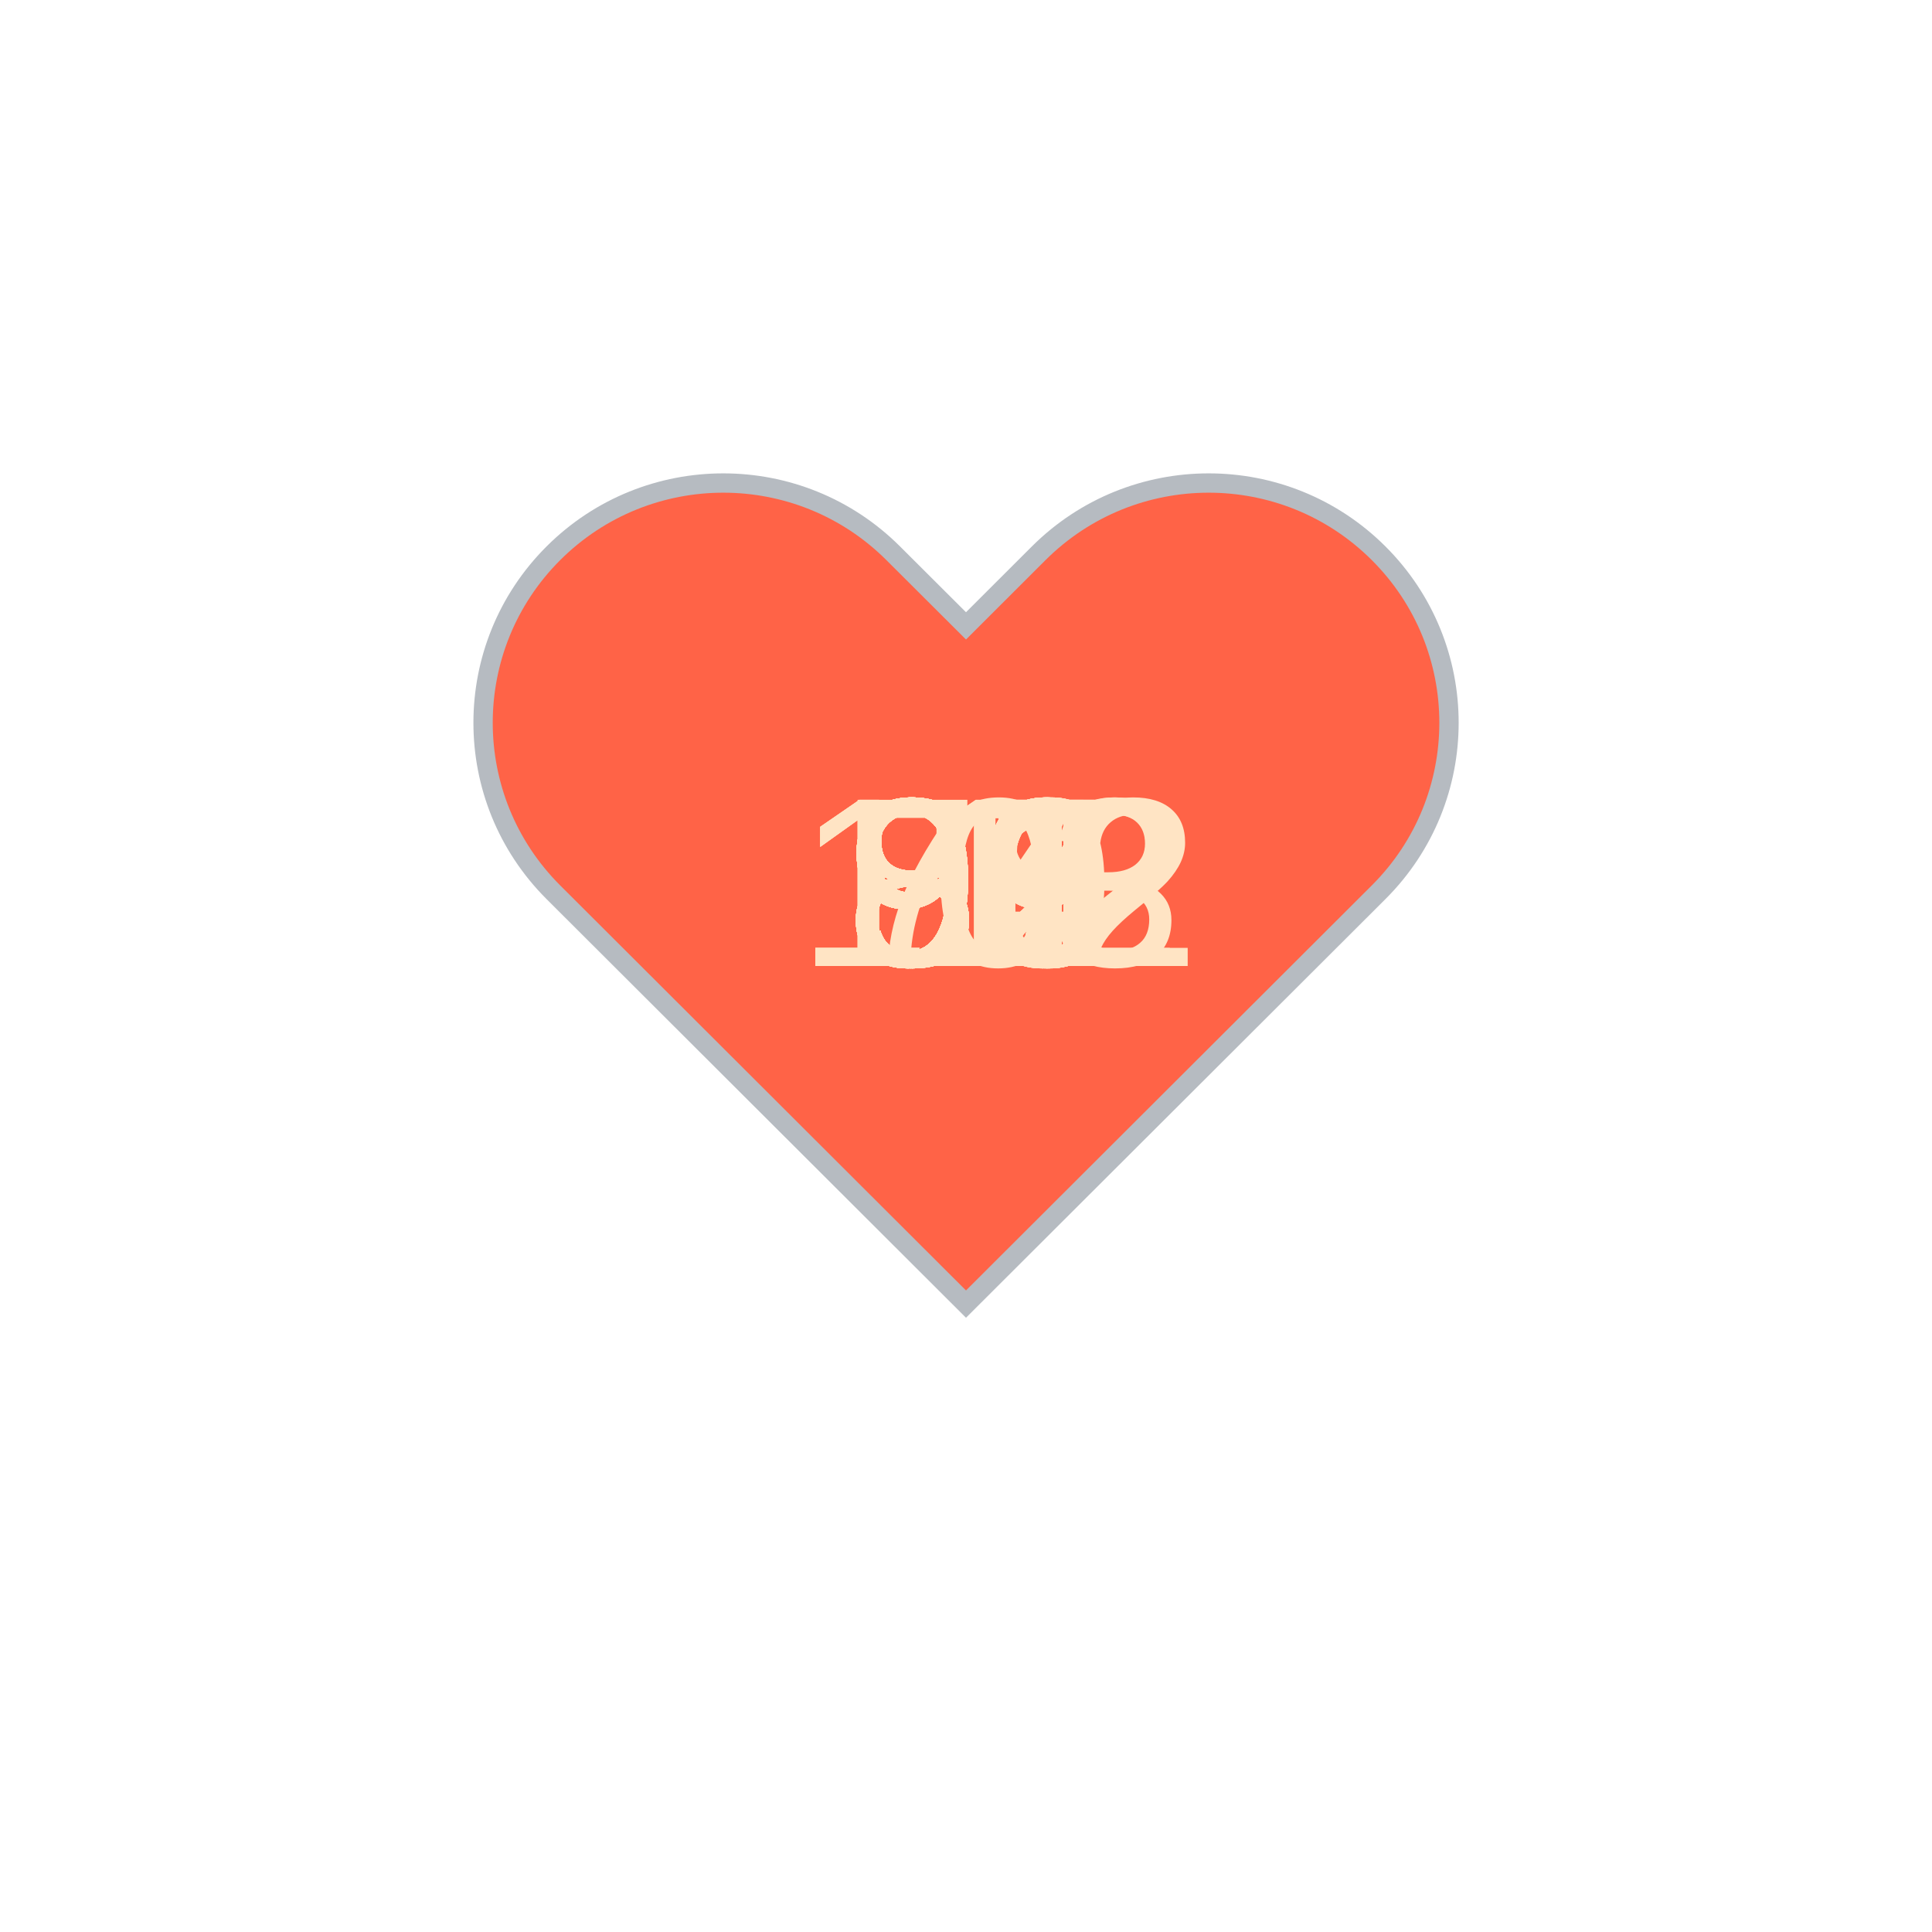
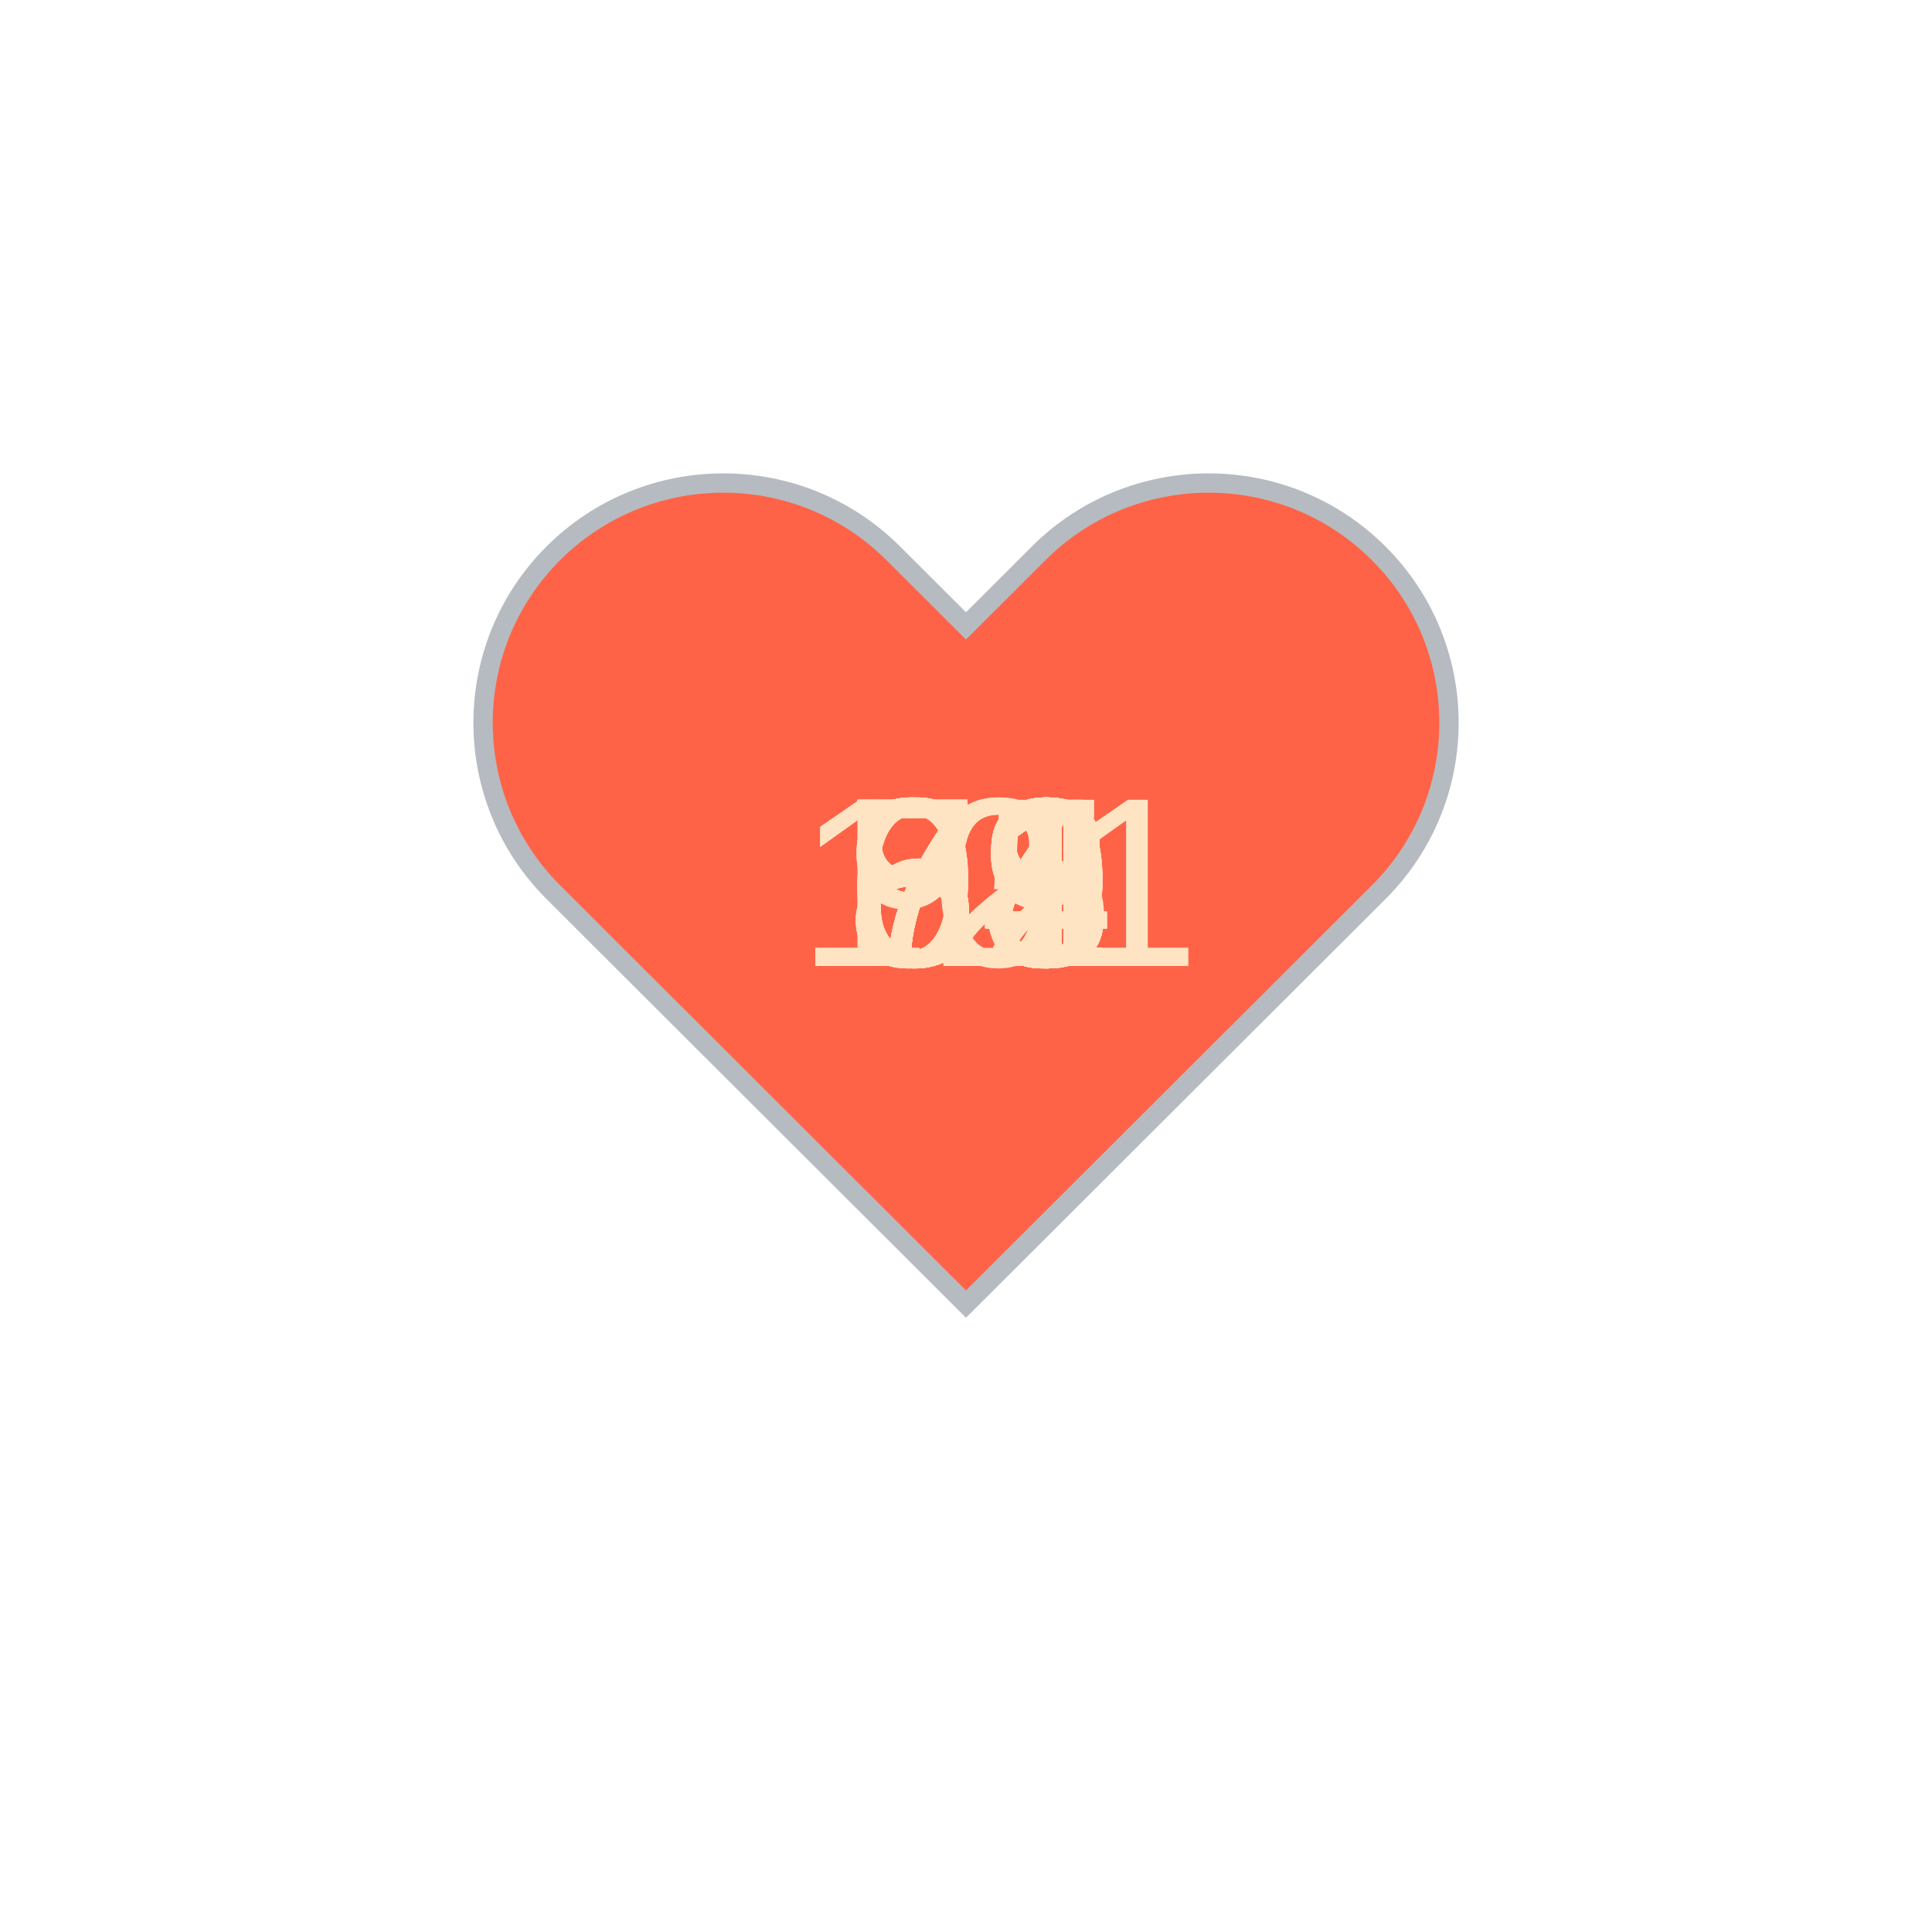
<svg xmlns="http://www.w3.org/2000/svg" baseProfile="full" height="150" version="1.1" viewBox="0,0,200,200" width="150">
  <defs />
  <g transform="translate(100 100)">
    <path d="M92.71,7.27L92.71,7.27c-9.71-9.69-25.46-9.69-35.18,0L50,14.79l-7.54-7.52C32.75-2.42,17-2.42,7.29,7.27v0 c-9.71,9.69-9.71,25.41,0,35.1L50,85l42.71-42.63C102.43,32.68,102.43,16.96,92.71,7.27z" fill="tomato" stroke="#B6BBC1" stroke-width="2" transform="translate(-50 -50)" />
    <animateTransform additive="sum" attributeName="transform" dur="1.2s" repeatCount="indefinite" type="scale" values="1; 1.5; 1.25; 1.5; 1.5; 1;" />
-     <text fill="bisque" style="font-size:25px; font-family:Arial" transform="translate(-12.5 0)">82<animate attributeName="visibility" dur="36.0s" keyTimes="0;0.03;0.07;0.1;0.13;0.17;0.2;0.23;0.27;0.3;0.33;0.37;0.4;0.43;0.47;0.5;0.53;0.57;0.6;0.63;0.67;0.7;0.73;0.77;0.8;0.83;0.87;0.9;0.93;0.97;1.0" repeatCount="indefinite" values="visible;hidden;hidden;hidden;hidden;hidden;hidden;hidden;hidden;hidden;hidden;hidden;hidden;hidden;hidden;hidden;hidden;hidden;hidden;hidden;hidden;hidden;hidden;hidden;hidden;hidden;hidden;hidden;hidden;hidden;hidden" />
+     <text fill="bisque" style="font-size:25px; font-family:Arial" transform="translate(-12.5 0)">74<animate attributeName="visibility" dur="36.0s" keyTimes="0;0.03;0.07;0.1;0.13;0.17;0.2;0.23;0.27;0.3;0.33;0.37;0.4;0.43;0.47;0.5;0.53;0.57;0.6;0.63;0.67;0.7;0.73;0.77;0.8;0.83;0.87;0.9;0.93;0.97;1.0" repeatCount="indefinite" values="visible;hidden;hidden;hidden;hidden;hidden;hidden;hidden;hidden;hidden;hidden;hidden;hidden;hidden;hidden;hidden;hidden;hidden;hidden;hidden;hidden;hidden;hidden;hidden;hidden;hidden;hidden;hidden;hidden;hidden;hidden" />
    </text>
-     <text fill="bisque" style="font-size:25px; font-family:Arial" transform="translate(-12.5 0)">89<animate attributeName="visibility" dur="36.0s" keyTimes="0;0.03;0.07;0.1;0.13;0.17;0.2;0.23;0.27;0.3;0.33;0.37;0.4;0.43;0.47;0.5;0.53;0.57;0.6;0.63;0.67;0.7;0.73;0.77;0.8;0.83;0.87;0.9;0.93;0.97;1.0" repeatCount="indefinite" values="hidden;visible;hidden;hidden;hidden;hidden;hidden;hidden;hidden;hidden;hidden;hidden;hidden;hidden;hidden;hidden;hidden;hidden;hidden;hidden;hidden;hidden;hidden;hidden;hidden;hidden;hidden;hidden;hidden;hidden;hidden" />
+     <text fill="bisque" style="font-size:25px; font-family:Arial" transform="translate(-12.5 0)">71<animate attributeName="visibility" dur="36.0s" keyTimes="0;0.03;0.07;0.1;0.13;0.17;0.2;0.23;0.27;0.3;0.33;0.37;0.4;0.43;0.47;0.5;0.53;0.57;0.6;0.63;0.67;0.7;0.73;0.77;0.8;0.83;0.87;0.9;0.93;0.97;1.0" repeatCount="indefinite" values="hidden;visible;hidden;hidden;hidden;hidden;hidden;hidden;hidden;hidden;hidden;hidden;hidden;hidden;hidden;hidden;hidden;hidden;hidden;hidden;hidden;hidden;hidden;hidden;hidden;hidden;hidden;hidden;hidden;hidden;hidden" />
    </text>
-     <text fill="bisque" style="font-size:25px; font-family:Arial" transform="translate(-12.5 0)">79<animate attributeName="visibility" dur="36.0s" keyTimes="0;0.03;0.07;0.1;0.13;0.17;0.2;0.23;0.27;0.3;0.33;0.37;0.4;0.43;0.47;0.5;0.53;0.57;0.6;0.63;0.67;0.7;0.73;0.77;0.8;0.83;0.87;0.9;0.93;0.97;1.0" repeatCount="indefinite" values="hidden;hidden;visible;hidden;hidden;hidden;hidden;hidden;hidden;hidden;hidden;hidden;hidden;hidden;hidden;hidden;hidden;hidden;hidden;hidden;hidden;hidden;hidden;hidden;hidden;hidden;hidden;hidden;hidden;hidden;hidden" />
+     <text fill="bisque" style="font-size:25px; font-family:Arial" transform="translate(-12.5 0)">92<animate attributeName="visibility" dur="36.0s" keyTimes="0;0.03;0.07;0.1;0.13;0.17;0.2;0.23;0.27;0.3;0.33;0.37;0.4;0.43;0.47;0.5;0.53;0.57;0.6;0.63;0.67;0.7;0.73;0.77;0.8;0.83;0.87;0.9;0.93;0.97;1.0" repeatCount="indefinite" values="hidden;hidden;visible;hidden;hidden;hidden;hidden;hidden;hidden;hidden;hidden;hidden;hidden;hidden;hidden;hidden;hidden;hidden;hidden;hidden;hidden;hidden;hidden;hidden;hidden;hidden;hidden;hidden;hidden;hidden;hidden" />
    </text>
-     <text fill="bisque" style="font-size:25px; font-family:Arial" transform="translate(-12.5 0)">84<animate attributeName="visibility" dur="36.0s" keyTimes="0;0.03;0.07;0.1;0.13;0.17;0.2;0.23;0.27;0.3;0.33;0.37;0.4;0.43;0.47;0.5;0.53;0.57;0.6;0.63;0.67;0.7;0.73;0.77;0.8;0.83;0.87;0.9;0.93;0.97;1.0" repeatCount="indefinite" values="hidden;hidden;hidden;visible;hidden;hidden;hidden;hidden;hidden;hidden;hidden;hidden;hidden;hidden;hidden;hidden;hidden;hidden;hidden;hidden;hidden;hidden;hidden;hidden;hidden;hidden;hidden;hidden;hidden;hidden;hidden" />
+     <text fill="bisque" style="font-size:25px; font-family:Arial" transform="translate(-17.5 0)">101<animate attributeName="visibility" dur="36.0s" keyTimes="0;0.03;0.07;0.1;0.13;0.17;0.2;0.23;0.27;0.3;0.33;0.37;0.4;0.43;0.47;0.5;0.53;0.57;0.6;0.63;0.67;0.7;0.73;0.77;0.8;0.83;0.87;0.9;0.93;0.97;1.0" repeatCount="indefinite" values="hidden;hidden;hidden;visible;hidden;hidden;hidden;hidden;hidden;hidden;hidden;hidden;hidden;hidden;hidden;hidden;hidden;hidden;hidden;hidden;hidden;hidden;hidden;hidden;hidden;hidden;hidden;hidden;hidden;hidden;hidden" />
    </text>
-     <text fill="bisque" style="font-size:25px; font-family:Arial" transform="translate(-12.5 0)">80<animate attributeName="visibility" dur="36.0s" keyTimes="0;0.03;0.07;0.1;0.13;0.17;0.2;0.23;0.27;0.3;0.33;0.37;0.4;0.43;0.47;0.5;0.53;0.57;0.6;0.63;0.67;0.7;0.73;0.77;0.8;0.83;0.87;0.9;0.93;0.97;1.0" repeatCount="indefinite" values="hidden;hidden;hidden;hidden;visible;hidden;hidden;hidden;hidden;hidden;hidden;hidden;hidden;hidden;hidden;hidden;hidden;hidden;hidden;hidden;hidden;hidden;hidden;hidden;hidden;hidden;hidden;hidden;hidden;hidden;hidden" />
+     <text fill="bisque" style="font-size:25px; font-family:Arial" transform="translate(-12.5 0)">79<animate attributeName="visibility" dur="36.0s" keyTimes="0;0.03;0.07;0.1;0.13;0.17;0.2;0.23;0.27;0.3;0.33;0.37;0.4;0.43;0.47;0.5;0.53;0.57;0.6;0.63;0.67;0.7;0.73;0.77;0.8;0.83;0.87;0.9;0.93;0.97;1.0" repeatCount="indefinite" values="hidden;hidden;hidden;hidden;visible;hidden;hidden;hidden;hidden;hidden;hidden;hidden;hidden;hidden;hidden;hidden;hidden;hidden;hidden;hidden;hidden;hidden;hidden;hidden;hidden;hidden;hidden;hidden;hidden;hidden;hidden" />
    </text>
-     <text fill="bisque" style="font-size:25px; font-family:Arial" transform="translate(-17.5 0)">102<animate attributeName="visibility" dur="36.0s" keyTimes="0;0.03;0.07;0.1;0.13;0.17;0.2;0.23;0.27;0.3;0.33;0.37;0.4;0.43;0.47;0.5;0.53;0.57;0.6;0.63;0.67;0.7;0.73;0.77;0.8;0.83;0.87;0.9;0.93;0.97;1.0" repeatCount="indefinite" values="hidden;hidden;hidden;hidden;hidden;visible;hidden;hidden;hidden;hidden;hidden;hidden;hidden;hidden;hidden;hidden;hidden;hidden;hidden;hidden;hidden;hidden;hidden;hidden;hidden;hidden;hidden;hidden;hidden;hidden;hidden" />
+     <text fill="bisque" style="font-size:25px; font-family:Arial" transform="translate(-12.5 0)">74<animate attributeName="visibility" dur="36.0s" keyTimes="0;0.03;0.07;0.1;0.13;0.17;0.2;0.23;0.27;0.3;0.33;0.37;0.4;0.43;0.47;0.5;0.53;0.57;0.6;0.63;0.67;0.7;0.73;0.77;0.8;0.83;0.87;0.9;0.93;0.97;1.0" repeatCount="indefinite" values="hidden;hidden;hidden;hidden;hidden;visible;hidden;hidden;hidden;hidden;hidden;hidden;hidden;hidden;hidden;hidden;hidden;hidden;hidden;hidden;hidden;hidden;hidden;hidden;hidden;hidden;hidden;hidden;hidden;hidden;hidden" />
    </text>
-     <text fill="bisque" style="font-size:25px; font-family:Arial" transform="translate(-12.5 0)">91<animate attributeName="visibility" dur="36.0s" keyTimes="0;0.03;0.07;0.1;0.13;0.17;0.2;0.23;0.27;0.3;0.33;0.37;0.4;0.43;0.47;0.5;0.53;0.57;0.6;0.63;0.67;0.7;0.73;0.77;0.8;0.83;0.87;0.9;0.93;0.97;1.0" repeatCount="indefinite" values="hidden;hidden;hidden;hidden;hidden;hidden;visible;hidden;hidden;hidden;hidden;hidden;hidden;hidden;hidden;hidden;hidden;hidden;hidden;hidden;hidden;hidden;hidden;hidden;hidden;hidden;hidden;hidden;hidden;hidden;hidden" />
+     <text fill="bisque" style="font-size:25px; font-family:Arial" transform="translate(-12.5 0)">64<animate attributeName="visibility" dur="36.0s" keyTimes="0;0.03;0.07;0.1;0.13;0.17;0.2;0.23;0.27;0.3;0.33;0.37;0.4;0.43;0.47;0.5;0.53;0.57;0.6;0.63;0.67;0.7;0.73;0.77;0.8;0.83;0.87;0.9;0.93;0.97;1.0" repeatCount="indefinite" values="hidden;hidden;hidden;hidden;hidden;hidden;visible;hidden;hidden;hidden;hidden;hidden;hidden;hidden;hidden;hidden;hidden;hidden;hidden;hidden;hidden;hidden;hidden;hidden;hidden;hidden;hidden;hidden;hidden;hidden;hidden" />
    </text>
-     <text fill="bisque" style="font-size:25px; font-family:Arial" transform="translate(-12.5 0)">92<animate attributeName="visibility" dur="36.0s" keyTimes="0;0.03;0.07;0.1;0.13;0.17;0.2;0.23;0.27;0.3;0.33;0.37;0.4;0.43;0.47;0.5;0.53;0.57;0.6;0.63;0.67;0.7;0.73;0.77;0.8;0.83;0.87;0.9;0.93;0.97;1.0" repeatCount="indefinite" values="hidden;hidden;hidden;hidden;hidden;hidden;hidden;visible;hidden;hidden;hidden;hidden;hidden;hidden;hidden;hidden;hidden;hidden;hidden;hidden;hidden;hidden;hidden;hidden;hidden;hidden;hidden;hidden;hidden;hidden;hidden" />
+     <text fill="bisque" style="font-size:25px; font-family:Arial" transform="translate(-12.5 0)">68<animate attributeName="visibility" dur="36.0s" keyTimes="0;0.03;0.07;0.1;0.13;0.17;0.2;0.23;0.27;0.3;0.33;0.37;0.4;0.43;0.47;0.5;0.53;0.57;0.6;0.63;0.67;0.7;0.73;0.77;0.8;0.83;0.87;0.9;0.93;0.97;1.0" repeatCount="indefinite" values="hidden;hidden;hidden;hidden;hidden;hidden;hidden;visible;hidden;hidden;hidden;hidden;hidden;hidden;hidden;hidden;hidden;hidden;hidden;hidden;hidden;hidden;hidden;hidden;hidden;hidden;hidden;hidden;hidden;hidden;hidden" />
    </text>
-     <text fill="bisque" style="font-size:25px; font-family:Arial" transform="translate(-12.5 0)">97<animate attributeName="visibility" dur="36.0s" keyTimes="0;0.03;0.07;0.1;0.13;0.17;0.2;0.23;0.27;0.3;0.33;0.37;0.4;0.43;0.47;0.5;0.53;0.57;0.6;0.63;0.67;0.7;0.73;0.77;0.8;0.83;0.87;0.9;0.93;0.97;1.0" repeatCount="indefinite" values="hidden;hidden;hidden;hidden;hidden;hidden;hidden;hidden;visible;hidden;hidden;hidden;hidden;hidden;hidden;hidden;hidden;hidden;hidden;hidden;hidden;hidden;hidden;hidden;hidden;hidden;hidden;hidden;hidden;hidden;hidden" />
+     <text fill="bisque" style="font-size:25px; font-family:Arial" transform="translate(-12.5 0)">73<animate attributeName="visibility" dur="36.0s" keyTimes="0;0.03;0.07;0.1;0.13;0.17;0.2;0.23;0.27;0.3;0.33;0.37;0.4;0.43;0.47;0.5;0.53;0.57;0.6;0.63;0.67;0.7;0.73;0.77;0.8;0.83;0.87;0.9;0.93;0.97;1.0" repeatCount="indefinite" values="hidden;hidden;hidden;hidden;hidden;hidden;hidden;hidden;visible;hidden;hidden;hidden;hidden;hidden;hidden;hidden;hidden;hidden;hidden;hidden;hidden;hidden;hidden;hidden;hidden;hidden;hidden;hidden;hidden;hidden;hidden" />
    </text>
-     <text fill="bisque" style="font-size:25px; font-family:Arial" transform="translate(-12.5 0)">97<animate attributeName="visibility" dur="36.0s" keyTimes="0;0.03;0.07;0.1;0.13;0.17;0.2;0.23;0.27;0.3;0.33;0.37;0.4;0.43;0.47;0.5;0.53;0.57;0.6;0.63;0.67;0.7;0.73;0.77;0.8;0.83;0.87;0.9;0.93;0.97;1.0" repeatCount="indefinite" values="hidden;hidden;hidden;hidden;hidden;hidden;hidden;hidden;hidden;visible;hidden;hidden;hidden;hidden;hidden;hidden;hidden;hidden;hidden;hidden;hidden;hidden;hidden;hidden;hidden;hidden;hidden;hidden;hidden;hidden;hidden" />
+     <text fill="bisque" style="font-size:25px; font-family:Arial" transform="translate(-12.5 0)">71<animate attributeName="visibility" dur="36.0s" keyTimes="0;0.03;0.07;0.1;0.13;0.17;0.2;0.23;0.27;0.3;0.33;0.37;0.4;0.43;0.47;0.5;0.53;0.57;0.6;0.63;0.67;0.7;0.73;0.77;0.8;0.83;0.87;0.9;0.93;0.97;1.0" repeatCount="indefinite" values="hidden;hidden;hidden;hidden;hidden;hidden;hidden;hidden;hidden;visible;hidden;hidden;hidden;hidden;hidden;hidden;hidden;hidden;hidden;hidden;hidden;hidden;hidden;hidden;hidden;hidden;hidden;hidden;hidden;hidden;hidden" />
    </text>
-     <text fill="bisque" style="font-size:25px; font-family:Arial" transform="translate(-12.5 0)">96<animate attributeName="visibility" dur="36.0s" keyTimes="0;0.03;0.07;0.1;0.13;0.17;0.2;0.23;0.27;0.3;0.33;0.37;0.4;0.43;0.47;0.5;0.53;0.57;0.6;0.63;0.67;0.7;0.73;0.77;0.8;0.83;0.87;0.9;0.93;0.97;1.0" repeatCount="indefinite" values="hidden;hidden;hidden;hidden;hidden;hidden;hidden;hidden;hidden;hidden;visible;hidden;hidden;hidden;hidden;hidden;hidden;hidden;hidden;hidden;hidden;hidden;hidden;hidden;hidden;hidden;hidden;hidden;hidden;hidden;hidden" />
+     <text fill="bisque" style="font-size:25px; font-family:Arial" transform="translate(-12.5 0)">72<animate attributeName="visibility" dur="36.0s" keyTimes="0;0.03;0.07;0.1;0.13;0.17;0.2;0.23;0.27;0.3;0.33;0.37;0.4;0.43;0.47;0.5;0.53;0.57;0.6;0.63;0.67;0.7;0.73;0.77;0.8;0.83;0.87;0.9;0.93;0.97;1.0" repeatCount="indefinite" values="hidden;hidden;hidden;hidden;hidden;hidden;hidden;hidden;hidden;hidden;visible;hidden;hidden;hidden;hidden;hidden;hidden;hidden;hidden;hidden;hidden;hidden;hidden;hidden;hidden;hidden;hidden;hidden;hidden;hidden;hidden" />
    </text>
-     <text fill="bisque" style="font-size:25px; font-family:Arial" transform="translate(-12.5 0)">95<animate attributeName="visibility" dur="36.0s" keyTimes="0;0.03;0.07;0.1;0.13;0.17;0.2;0.23;0.27;0.3;0.33;0.37;0.4;0.43;0.47;0.5;0.53;0.57;0.6;0.63;0.67;0.7;0.73;0.77;0.8;0.83;0.87;0.9;0.93;0.97;1.0" repeatCount="indefinite" values="hidden;hidden;hidden;hidden;hidden;hidden;hidden;hidden;hidden;hidden;hidden;visible;hidden;hidden;hidden;hidden;hidden;hidden;hidden;hidden;hidden;hidden;hidden;hidden;hidden;hidden;hidden;hidden;hidden;hidden;hidden" />
+     <text fill="bisque" style="font-size:25px; font-family:Arial" transform="translate(-12.5 0)">68<animate attributeName="visibility" dur="36.0s" keyTimes="0;0.03;0.07;0.1;0.13;0.17;0.2;0.23;0.27;0.3;0.33;0.37;0.4;0.43;0.47;0.5;0.53;0.57;0.6;0.63;0.67;0.7;0.73;0.77;0.8;0.83;0.87;0.9;0.93;0.97;1.0" repeatCount="indefinite" values="hidden;hidden;hidden;hidden;hidden;hidden;hidden;hidden;hidden;hidden;hidden;visible;hidden;hidden;hidden;hidden;hidden;hidden;hidden;hidden;hidden;hidden;hidden;hidden;hidden;hidden;hidden;hidden;hidden;hidden;hidden" />
    </text>
-     <text fill="bisque" style="font-size:25px; font-family:Arial" transform="translate(-12.5 0)">93<animate attributeName="visibility" dur="36.0s" keyTimes="0;0.03;0.07;0.1;0.13;0.17;0.2;0.23;0.27;0.3;0.33;0.37;0.4;0.43;0.47;0.5;0.53;0.57;0.6;0.63;0.67;0.7;0.73;0.77;0.8;0.83;0.87;0.9;0.93;0.97;1.0" repeatCount="indefinite" values="hidden;hidden;hidden;hidden;hidden;hidden;hidden;hidden;hidden;hidden;hidden;hidden;visible;hidden;hidden;hidden;hidden;hidden;hidden;hidden;hidden;hidden;hidden;hidden;hidden;hidden;hidden;hidden;hidden;hidden;hidden" />
+     <text fill="bisque" style="font-size:25px; font-family:Arial" transform="translate(-12.5 0)">73<animate attributeName="visibility" dur="36.0s" keyTimes="0;0.03;0.07;0.1;0.13;0.17;0.2;0.23;0.27;0.3;0.33;0.37;0.4;0.43;0.47;0.5;0.53;0.57;0.6;0.63;0.67;0.7;0.73;0.77;0.8;0.83;0.87;0.9;0.93;0.97;1.0" repeatCount="indefinite" values="hidden;hidden;hidden;hidden;hidden;hidden;hidden;hidden;hidden;hidden;hidden;hidden;visible;hidden;hidden;hidden;hidden;hidden;hidden;hidden;hidden;hidden;hidden;hidden;hidden;hidden;hidden;hidden;hidden;hidden;hidden" />
    </text>
-     <text fill="bisque" style="font-size:25px; font-family:Arial" transform="translate(-12.5 0)">93<animate attributeName="visibility" dur="36.0s" keyTimes="0;0.03;0.07;0.1;0.13;0.17;0.2;0.23;0.27;0.3;0.33;0.37;0.4;0.43;0.47;0.5;0.53;0.57;0.6;0.63;0.67;0.7;0.73;0.77;0.8;0.83;0.87;0.9;0.93;0.97;1.0" repeatCount="indefinite" values="hidden;hidden;hidden;hidden;hidden;hidden;hidden;hidden;hidden;hidden;hidden;hidden;hidden;visible;hidden;hidden;hidden;hidden;hidden;hidden;hidden;hidden;hidden;hidden;hidden;hidden;hidden;hidden;hidden;hidden;hidden" />
+     <text fill="bisque" style="font-size:25px; font-family:Arial" transform="translate(-12.5 0)">84<animate attributeName="visibility" dur="36.0s" keyTimes="0;0.03;0.07;0.1;0.13;0.17;0.2;0.23;0.27;0.3;0.33;0.37;0.4;0.43;0.47;0.5;0.53;0.57;0.6;0.63;0.67;0.7;0.73;0.77;0.8;0.83;0.87;0.9;0.93;0.97;1.0" repeatCount="indefinite" values="hidden;hidden;hidden;hidden;hidden;hidden;hidden;hidden;hidden;hidden;hidden;hidden;hidden;visible;hidden;hidden;hidden;hidden;hidden;hidden;hidden;hidden;hidden;hidden;hidden;hidden;hidden;hidden;hidden;hidden;hidden" />
    </text>
-     <text fill="bisque" style="font-size:25px; font-family:Arial" transform="translate(-12.5 0)">91<animate attributeName="visibility" dur="36.0s" keyTimes="0;0.03;0.07;0.1;0.13;0.17;0.2;0.23;0.27;0.3;0.33;0.37;0.4;0.43;0.47;0.5;0.53;0.57;0.6;0.63;0.67;0.7;0.73;0.77;0.8;0.83;0.87;0.9;0.93;0.97;1.0" repeatCount="indefinite" values="hidden;hidden;hidden;hidden;hidden;hidden;hidden;hidden;hidden;hidden;hidden;hidden;hidden;hidden;visible;hidden;hidden;hidden;hidden;hidden;hidden;hidden;hidden;hidden;hidden;hidden;hidden;hidden;hidden;hidden;hidden" />
+     <text fill="bisque" style="font-size:25px; font-family:Arial" transform="translate(-12.5 0)">75<animate attributeName="visibility" dur="36.0s" keyTimes="0;0.03;0.07;0.1;0.13;0.17;0.2;0.23;0.27;0.3;0.33;0.37;0.4;0.43;0.47;0.5;0.53;0.57;0.6;0.63;0.67;0.7;0.73;0.77;0.8;0.83;0.87;0.9;0.93;0.97;1.0" repeatCount="indefinite" values="hidden;hidden;hidden;hidden;hidden;hidden;hidden;hidden;hidden;hidden;hidden;hidden;hidden;hidden;visible;hidden;hidden;hidden;hidden;hidden;hidden;hidden;hidden;hidden;hidden;hidden;hidden;hidden;hidden;hidden;hidden" />
    </text>
-     <text fill="bisque" style="font-size:25px; font-family:Arial" transform="translate(-12.5 0)">91<animate attributeName="visibility" dur="36.0s" keyTimes="0;0.03;0.07;0.1;0.13;0.17;0.2;0.23;0.27;0.3;0.33;0.37;0.4;0.43;0.47;0.5;0.53;0.57;0.6;0.63;0.67;0.7;0.73;0.77;0.8;0.83;0.87;0.9;0.93;0.97;1.0" repeatCount="indefinite" values="hidden;hidden;hidden;hidden;hidden;hidden;hidden;hidden;hidden;hidden;hidden;hidden;hidden;hidden;hidden;visible;hidden;hidden;hidden;hidden;hidden;hidden;hidden;hidden;hidden;hidden;hidden;hidden;hidden;hidden;hidden" />
+     <text fill="bisque" style="font-size:25px; font-family:Arial" transform="translate(-17.5 0)">121<animate attributeName="visibility" dur="36.0s" keyTimes="0;0.03;0.07;0.1;0.13;0.17;0.2;0.23;0.27;0.3;0.33;0.37;0.4;0.43;0.47;0.5;0.53;0.57;0.6;0.63;0.67;0.7;0.73;0.77;0.8;0.83;0.87;0.9;0.93;0.97;1.0" repeatCount="indefinite" values="hidden;hidden;hidden;hidden;hidden;hidden;hidden;hidden;hidden;hidden;hidden;hidden;hidden;hidden;hidden;visible;hidden;hidden;hidden;hidden;hidden;hidden;hidden;hidden;hidden;hidden;hidden;hidden;hidden;hidden;hidden" />
    </text>
-     <text fill="bisque" style="font-size:25px; font-family:Arial" transform="translate(-12.5 0)">93<animate attributeName="visibility" dur="36.0s" keyTimes="0;0.03;0.07;0.1;0.13;0.17;0.2;0.23;0.27;0.3;0.33;0.37;0.4;0.43;0.47;0.5;0.53;0.57;0.6;0.63;0.67;0.7;0.73;0.77;0.8;0.83;0.87;0.9;0.93;0.97;1.0" repeatCount="indefinite" values="hidden;hidden;hidden;hidden;hidden;hidden;hidden;hidden;hidden;hidden;hidden;hidden;hidden;hidden;hidden;hidden;visible;hidden;hidden;hidden;hidden;hidden;hidden;hidden;hidden;hidden;hidden;hidden;hidden;hidden;hidden" />
+     <text fill="bisque" style="font-size:25px; font-family:Arial" transform="translate(-12.5 0)">99<animate attributeName="visibility" dur="36.0s" keyTimes="0;0.03;0.07;0.1;0.13;0.17;0.2;0.23;0.27;0.3;0.33;0.37;0.4;0.43;0.47;0.5;0.53;0.57;0.6;0.63;0.67;0.7;0.73;0.77;0.8;0.83;0.87;0.9;0.93;0.97;1.0" repeatCount="indefinite" values="hidden;hidden;hidden;hidden;hidden;hidden;hidden;hidden;hidden;hidden;hidden;hidden;hidden;hidden;hidden;hidden;visible;hidden;hidden;hidden;hidden;hidden;hidden;hidden;hidden;hidden;hidden;hidden;hidden;hidden;hidden" />
    </text>
-     <text fill="bisque" style="font-size:25px; font-family:Arial" transform="translate(-12.5 0)">93<animate attributeName="visibility" dur="36.0s" keyTimes="0;0.03;0.07;0.1;0.13;0.17;0.2;0.23;0.27;0.3;0.33;0.37;0.4;0.43;0.47;0.5;0.53;0.57;0.6;0.63;0.67;0.7;0.73;0.77;0.8;0.83;0.87;0.9;0.93;0.97;1.0" repeatCount="indefinite" values="hidden;hidden;hidden;hidden;hidden;hidden;hidden;hidden;hidden;hidden;hidden;hidden;hidden;hidden;hidden;hidden;hidden;visible;hidden;hidden;hidden;hidden;hidden;hidden;hidden;hidden;hidden;hidden;hidden;hidden;hidden" />
+     <text fill="bisque" style="font-size:25px; font-family:Arial" transform="translate(-12.5 0)">84<animate attributeName="visibility" dur="36.0s" keyTimes="0;0.03;0.07;0.1;0.13;0.17;0.2;0.23;0.27;0.3;0.33;0.37;0.4;0.43;0.47;0.5;0.53;0.57;0.6;0.63;0.67;0.7;0.73;0.77;0.8;0.83;0.87;0.9;0.93;0.97;1.0" repeatCount="indefinite" values="hidden;hidden;hidden;hidden;hidden;hidden;hidden;hidden;hidden;hidden;hidden;hidden;hidden;hidden;hidden;hidden;hidden;visible;hidden;hidden;hidden;hidden;hidden;hidden;hidden;hidden;hidden;hidden;hidden;hidden;hidden" />
    </text>
-     <text fill="bisque" style="font-size:25px; font-family:Arial" transform="translate(-12.5 0)">92<animate attributeName="visibility" dur="36.0s" keyTimes="0;0.03;0.07;0.1;0.13;0.17;0.2;0.23;0.27;0.3;0.33;0.37;0.4;0.43;0.47;0.5;0.53;0.57;0.6;0.63;0.67;0.7;0.73;0.77;0.8;0.83;0.87;0.9;0.93;0.97;1.0" repeatCount="indefinite" values="hidden;hidden;hidden;hidden;hidden;hidden;hidden;hidden;hidden;hidden;hidden;hidden;hidden;hidden;hidden;hidden;hidden;hidden;visible;hidden;hidden;hidden;hidden;hidden;hidden;hidden;hidden;hidden;hidden;hidden;hidden" />
+     <text fill="bisque" style="font-size:25px; font-family:Arial" transform="translate(-12.5 0)">98<animate attributeName="visibility" dur="36.0s" keyTimes="0;0.03;0.07;0.1;0.13;0.17;0.2;0.23;0.27;0.3;0.33;0.37;0.4;0.43;0.47;0.5;0.53;0.57;0.6;0.63;0.67;0.7;0.73;0.77;0.8;0.83;0.87;0.9;0.93;0.97;1.0" repeatCount="indefinite" values="hidden;hidden;hidden;hidden;hidden;hidden;hidden;hidden;hidden;hidden;hidden;hidden;hidden;hidden;hidden;hidden;hidden;hidden;visible;hidden;hidden;hidden;hidden;hidden;hidden;hidden;hidden;hidden;hidden;hidden;hidden" />
    </text>
-     <text fill="bisque" style="font-size:25px; font-family:Arial" transform="translate(-12.5 0)">87<animate attributeName="visibility" dur="36.0s" keyTimes="0;0.03;0.07;0.1;0.13;0.17;0.2;0.23;0.27;0.3;0.33;0.37;0.4;0.43;0.47;0.5;0.53;0.57;0.6;0.63;0.67;0.7;0.73;0.77;0.8;0.83;0.87;0.9;0.93;0.97;1.0" repeatCount="indefinite" values="hidden;hidden;hidden;hidden;hidden;hidden;hidden;hidden;hidden;hidden;hidden;hidden;hidden;hidden;hidden;hidden;hidden;hidden;hidden;visible;hidden;hidden;hidden;hidden;hidden;hidden;hidden;hidden;hidden;hidden;hidden" />
+     <text fill="bisque" style="font-size:25px; font-family:Arial" transform="translate(-12.5 0)">81<animate attributeName="visibility" dur="36.0s" keyTimes="0;0.03;0.07;0.1;0.13;0.17;0.2;0.23;0.27;0.3;0.33;0.37;0.4;0.43;0.47;0.5;0.53;0.57;0.6;0.63;0.67;0.7;0.73;0.77;0.8;0.83;0.87;0.9;0.93;0.97;1.0" repeatCount="indefinite" values="hidden;hidden;hidden;hidden;hidden;hidden;hidden;hidden;hidden;hidden;hidden;hidden;hidden;hidden;hidden;hidden;hidden;hidden;hidden;visible;hidden;hidden;hidden;hidden;hidden;hidden;hidden;hidden;hidden;hidden;hidden" />
    </text>
-     <text fill="bisque" style="font-size:25px; font-family:Arial" transform="translate(-12.5 0)">86<animate attributeName="visibility" dur="36.0s" keyTimes="0;0.03;0.07;0.1;0.13;0.17;0.2;0.23;0.27;0.3;0.33;0.37;0.4;0.43;0.47;0.5;0.53;0.57;0.6;0.63;0.67;0.7;0.73;0.77;0.8;0.83;0.87;0.9;0.93;0.97;1.0" repeatCount="indefinite" values="hidden;hidden;hidden;hidden;hidden;hidden;hidden;hidden;hidden;hidden;hidden;hidden;hidden;hidden;hidden;hidden;hidden;hidden;hidden;hidden;visible;hidden;hidden;hidden;hidden;hidden;hidden;hidden;hidden;hidden;hidden" />
+     <text fill="bisque" style="font-size:25px; font-family:Arial" transform="translate(-12.5 0)">83<animate attributeName="visibility" dur="36.0s" keyTimes="0;0.03;0.07;0.1;0.13;0.17;0.2;0.23;0.27;0.3;0.33;0.37;0.4;0.43;0.47;0.5;0.53;0.57;0.6;0.63;0.67;0.7;0.73;0.77;0.8;0.83;0.87;0.9;0.93;0.97;1.0" repeatCount="indefinite" values="hidden;hidden;hidden;hidden;hidden;hidden;hidden;hidden;hidden;hidden;hidden;hidden;hidden;hidden;hidden;hidden;hidden;hidden;hidden;hidden;visible;hidden;hidden;hidden;hidden;hidden;hidden;hidden;hidden;hidden;hidden" />
    </text>
-     <text fill="bisque" style="font-size:25px; font-family:Arial" transform="translate(-12.5 0)">87<animate attributeName="visibility" dur="36.0s" keyTimes="0;0.03;0.07;0.1;0.13;0.17;0.2;0.23;0.27;0.3;0.33;0.37;0.4;0.43;0.47;0.5;0.53;0.57;0.6;0.63;0.67;0.7;0.73;0.77;0.8;0.83;0.87;0.9;0.93;0.97;1.0" repeatCount="indefinite" values="hidden;hidden;hidden;hidden;hidden;hidden;hidden;hidden;hidden;hidden;hidden;hidden;hidden;hidden;hidden;hidden;hidden;hidden;hidden;hidden;hidden;visible;hidden;hidden;hidden;hidden;hidden;hidden;hidden;hidden;hidden" />
+     <text fill="bisque" style="font-size:25px; font-family:Arial" transform="translate(-12.5 0)">78<animate attributeName="visibility" dur="36.0s" keyTimes="0;0.03;0.07;0.1;0.13;0.17;0.2;0.23;0.27;0.3;0.33;0.37;0.4;0.43;0.47;0.5;0.53;0.57;0.6;0.63;0.67;0.7;0.73;0.77;0.8;0.83;0.87;0.9;0.93;0.97;1.0" repeatCount="indefinite" values="hidden;hidden;hidden;hidden;hidden;hidden;hidden;hidden;hidden;hidden;hidden;hidden;hidden;hidden;hidden;hidden;hidden;hidden;hidden;hidden;hidden;visible;hidden;hidden;hidden;hidden;hidden;hidden;hidden;hidden;hidden" />
    </text>
-     <text fill="bisque" style="font-size:25px; font-family:Arial" transform="translate(-12.5 0)">81<animate attributeName="visibility" dur="36.0s" keyTimes="0;0.03;0.07;0.1;0.13;0.17;0.2;0.23;0.27;0.3;0.33;0.37;0.4;0.43;0.47;0.5;0.53;0.57;0.6;0.63;0.67;0.7;0.73;0.77;0.8;0.83;0.87;0.9;0.93;0.97;1.0" repeatCount="indefinite" values="hidden;hidden;hidden;hidden;hidden;hidden;hidden;hidden;hidden;hidden;hidden;hidden;hidden;hidden;hidden;hidden;hidden;hidden;hidden;hidden;hidden;hidden;visible;hidden;hidden;hidden;hidden;hidden;hidden;hidden;hidden" />
+     <text fill="bisque" style="font-size:25px; font-family:Arial" transform="translate(-12.5 0)">79<animate attributeName="visibility" dur="36.0s" keyTimes="0;0.03;0.07;0.1;0.13;0.17;0.2;0.23;0.27;0.3;0.33;0.37;0.4;0.43;0.47;0.5;0.53;0.57;0.6;0.63;0.67;0.7;0.73;0.77;0.8;0.83;0.87;0.9;0.93;0.97;1.0" repeatCount="indefinite" values="hidden;hidden;hidden;hidden;hidden;hidden;hidden;hidden;hidden;hidden;hidden;hidden;hidden;hidden;hidden;hidden;hidden;hidden;hidden;hidden;hidden;hidden;visible;hidden;hidden;hidden;hidden;hidden;hidden;hidden;hidden" />
    </text>
-     <text fill="bisque" style="font-size:25px; font-family:Arial" transform="translate(-12.5 0)">86<animate attributeName="visibility" dur="36.0s" keyTimes="0;0.03;0.07;0.1;0.13;0.17;0.2;0.23;0.27;0.3;0.33;0.37;0.4;0.43;0.47;0.5;0.53;0.57;0.6;0.63;0.67;0.7;0.73;0.77;0.8;0.83;0.87;0.9;0.93;0.97;1.0" repeatCount="indefinite" values="hidden;hidden;hidden;hidden;hidden;hidden;hidden;hidden;hidden;hidden;hidden;hidden;hidden;hidden;hidden;hidden;hidden;hidden;hidden;hidden;hidden;hidden;hidden;visible;hidden;hidden;hidden;hidden;hidden;hidden;hidden" />
+     <text fill="bisque" style="font-size:25px; font-family:Arial" transform="translate(-12.5 0)">72<animate attributeName="visibility" dur="36.0s" keyTimes="0;0.03;0.07;0.1;0.13;0.17;0.2;0.23;0.27;0.3;0.33;0.37;0.4;0.43;0.47;0.5;0.53;0.57;0.6;0.63;0.67;0.7;0.73;0.77;0.8;0.83;0.87;0.9;0.93;0.97;1.0" repeatCount="indefinite" values="hidden;hidden;hidden;hidden;hidden;hidden;hidden;hidden;hidden;hidden;hidden;hidden;hidden;hidden;hidden;hidden;hidden;hidden;hidden;hidden;hidden;hidden;hidden;visible;hidden;hidden;hidden;hidden;hidden;hidden;hidden" />
    </text>
-     <text fill="bisque" style="font-size:25px; font-family:Arial" transform="translate(-12.5 0)">86<animate attributeName="visibility" dur="36.0s" keyTimes="0;0.03;0.07;0.1;0.13;0.17;0.2;0.23;0.27;0.3;0.33;0.37;0.4;0.43;0.47;0.5;0.53;0.57;0.6;0.63;0.67;0.7;0.73;0.77;0.8;0.83;0.87;0.9;0.93;0.97;1.0" repeatCount="indefinite" values="hidden;hidden;hidden;hidden;hidden;hidden;hidden;hidden;hidden;hidden;hidden;hidden;hidden;hidden;hidden;hidden;hidden;hidden;hidden;hidden;hidden;hidden;hidden;hidden;visible;hidden;hidden;hidden;hidden;hidden;hidden" />
+     <text fill="bisque" style="font-size:25px; font-family:Arial" transform="translate(-12.5 0)">69<animate attributeName="visibility" dur="36.0s" keyTimes="0;0.03;0.07;0.1;0.13;0.17;0.2;0.23;0.27;0.3;0.33;0.37;0.4;0.43;0.47;0.5;0.53;0.57;0.6;0.63;0.67;0.7;0.73;0.77;0.8;0.83;0.87;0.9;0.93;0.97;1.0" repeatCount="indefinite" values="hidden;hidden;hidden;hidden;hidden;hidden;hidden;hidden;hidden;hidden;hidden;hidden;hidden;hidden;hidden;hidden;hidden;hidden;hidden;hidden;hidden;hidden;hidden;hidden;visible;hidden;hidden;hidden;hidden;hidden;hidden" />
    </text>
-     <text fill="bisque" style="font-size:25px; font-family:Arial" transform="translate(-12.5 0)">89<animate attributeName="visibility" dur="36.0s" keyTimes="0;0.03;0.07;0.1;0.13;0.17;0.2;0.23;0.27;0.3;0.33;0.37;0.4;0.43;0.47;0.5;0.53;0.57;0.6;0.63;0.67;0.7;0.73;0.77;0.8;0.83;0.87;0.9;0.93;0.97;1.0" repeatCount="indefinite" values="hidden;hidden;hidden;hidden;hidden;hidden;hidden;hidden;hidden;hidden;hidden;hidden;hidden;hidden;hidden;hidden;hidden;hidden;hidden;hidden;hidden;hidden;hidden;hidden;hidden;visible;hidden;hidden;hidden;hidden;hidden" />
+     <text fill="bisque" style="font-size:25px; font-family:Arial" transform="translate(-12.5 0)">73<animate attributeName="visibility" dur="36.0s" keyTimes="0;0.03;0.07;0.1;0.13;0.17;0.2;0.23;0.27;0.3;0.33;0.37;0.4;0.43;0.47;0.5;0.53;0.57;0.6;0.63;0.67;0.7;0.73;0.77;0.8;0.83;0.87;0.9;0.93;0.97;1.0" repeatCount="indefinite" values="hidden;hidden;hidden;hidden;hidden;hidden;hidden;hidden;hidden;hidden;hidden;hidden;hidden;hidden;hidden;hidden;hidden;hidden;hidden;hidden;hidden;hidden;hidden;hidden;hidden;visible;hidden;hidden;hidden;hidden;hidden" />
    </text>
-     <text fill="bisque" style="font-size:25px; font-family:Arial" transform="translate(-12.5 0)">88<animate attributeName="visibility" dur="36.0s" keyTimes="0;0.03;0.07;0.1;0.13;0.17;0.2;0.23;0.27;0.3;0.33;0.37;0.4;0.43;0.47;0.5;0.53;0.57;0.6;0.63;0.67;0.7;0.73;0.77;0.8;0.83;0.87;0.9;0.93;0.97;1.0" repeatCount="indefinite" values="hidden;hidden;hidden;hidden;hidden;hidden;hidden;hidden;hidden;hidden;hidden;hidden;hidden;hidden;hidden;hidden;hidden;hidden;hidden;hidden;hidden;hidden;hidden;hidden;hidden;hidden;visible;hidden;hidden;hidden;hidden" />
+     <text fill="bisque" style="font-size:25px; font-family:Arial" transform="translate(-12.5 0)">73<animate attributeName="visibility" dur="36.0s" keyTimes="0;0.03;0.07;0.1;0.13;0.17;0.2;0.23;0.27;0.3;0.33;0.37;0.4;0.43;0.47;0.5;0.53;0.57;0.6;0.63;0.67;0.7;0.73;0.77;0.8;0.83;0.87;0.9;0.93;0.97;1.0" repeatCount="indefinite" values="hidden;hidden;hidden;hidden;hidden;hidden;hidden;hidden;hidden;hidden;hidden;hidden;hidden;hidden;hidden;hidden;hidden;hidden;hidden;hidden;hidden;hidden;hidden;hidden;hidden;hidden;visible;hidden;hidden;hidden;hidden" />
    </text>
-     <text fill="bisque" style="font-size:25px; font-family:Arial" transform="translate(-17.5 0)">112<animate attributeName="visibility" dur="36.0s" keyTimes="0;0.03;0.07;0.1;0.13;0.17;0.2;0.23;0.27;0.3;0.33;0.37;0.4;0.43;0.47;0.5;0.53;0.57;0.6;0.63;0.67;0.7;0.73;0.77;0.8;0.83;0.87;0.9;0.93;0.97;1.0" repeatCount="indefinite" values="hidden;hidden;hidden;hidden;hidden;hidden;hidden;hidden;hidden;hidden;hidden;hidden;hidden;hidden;hidden;hidden;hidden;hidden;hidden;hidden;hidden;hidden;hidden;hidden;hidden;hidden;hidden;visible;hidden;hidden;hidden" />
+     <text fill="bisque" style="font-size:25px; font-family:Arial" transform="translate(-12.5 0)">71<animate attributeName="visibility" dur="36.0s" keyTimes="0;0.03;0.07;0.1;0.13;0.17;0.2;0.23;0.27;0.3;0.33;0.37;0.4;0.43;0.47;0.5;0.53;0.57;0.6;0.63;0.67;0.7;0.73;0.77;0.8;0.83;0.87;0.9;0.93;0.97;1.0" repeatCount="indefinite" values="hidden;hidden;hidden;hidden;hidden;hidden;hidden;hidden;hidden;hidden;hidden;hidden;hidden;hidden;hidden;hidden;hidden;hidden;hidden;hidden;hidden;hidden;hidden;hidden;hidden;hidden;hidden;visible;hidden;hidden;hidden" />
    </text>
-     <text fill="bisque" style="font-size:25px; font-family:Arial" transform="translate(-17.5 0)">113<animate attributeName="visibility" dur="36.0s" keyTimes="0;0.03;0.07;0.1;0.13;0.17;0.2;0.23;0.27;0.3;0.33;0.37;0.4;0.43;0.47;0.5;0.53;0.57;0.6;0.63;0.67;0.7;0.73;0.77;0.8;0.83;0.87;0.9;0.93;0.97;1.0" repeatCount="indefinite" values="hidden;hidden;hidden;hidden;hidden;hidden;hidden;hidden;hidden;hidden;hidden;hidden;hidden;hidden;hidden;hidden;hidden;hidden;hidden;hidden;hidden;hidden;hidden;hidden;hidden;hidden;hidden;hidden;visible;hidden;hidden" />
+     <text fill="bisque" style="font-size:25px; font-family:Arial" transform="translate(-12.5 0)">72<animate attributeName="visibility" dur="36.0s" keyTimes="0;0.03;0.07;0.1;0.13;0.17;0.2;0.23;0.27;0.3;0.33;0.37;0.4;0.43;0.47;0.5;0.53;0.57;0.6;0.63;0.67;0.7;0.73;0.77;0.8;0.83;0.87;0.9;0.93;0.97;1.0" repeatCount="indefinite" values="hidden;hidden;hidden;hidden;hidden;hidden;hidden;hidden;hidden;hidden;hidden;hidden;hidden;hidden;hidden;hidden;hidden;hidden;hidden;hidden;hidden;hidden;hidden;hidden;hidden;hidden;hidden;hidden;visible;hidden;hidden" />
    </text>
-     <text fill="bisque" style="font-size:25px; font-family:Arial" transform="translate(-12.5 0)">99<animate attributeName="visibility" dur="36.0s" keyTimes="0;0.03;0.07;0.1;0.13;0.17;0.2;0.23;0.27;0.3;0.33;0.37;0.4;0.43;0.47;0.5;0.53;0.57;0.6;0.63;0.67;0.7;0.73;0.77;0.8;0.83;0.87;0.9;0.93;0.97;1.0" repeatCount="indefinite" values="hidden;hidden;hidden;hidden;hidden;hidden;hidden;hidden;hidden;hidden;hidden;hidden;hidden;hidden;hidden;hidden;hidden;hidden;hidden;hidden;hidden;hidden;hidden;hidden;hidden;hidden;hidden;hidden;hidden;visible;hidden" />
+     <text fill="bisque" style="font-size:25px; font-family:Arial" transform="translate(-12.5 0)">74<animate attributeName="visibility" dur="36.0s" keyTimes="0;0.03;0.07;0.1;0.13;0.17;0.2;0.23;0.27;0.3;0.33;0.37;0.4;0.43;0.47;0.5;0.53;0.57;0.6;0.63;0.67;0.7;0.73;0.77;0.8;0.83;0.87;0.9;0.93;0.97;1.0" repeatCount="indefinite" values="hidden;hidden;hidden;hidden;hidden;hidden;hidden;hidden;hidden;hidden;hidden;hidden;hidden;hidden;hidden;hidden;hidden;hidden;hidden;hidden;hidden;hidden;hidden;hidden;hidden;hidden;hidden;hidden;hidden;visible;hidden" />
    </text>
  </g>
</svg>
